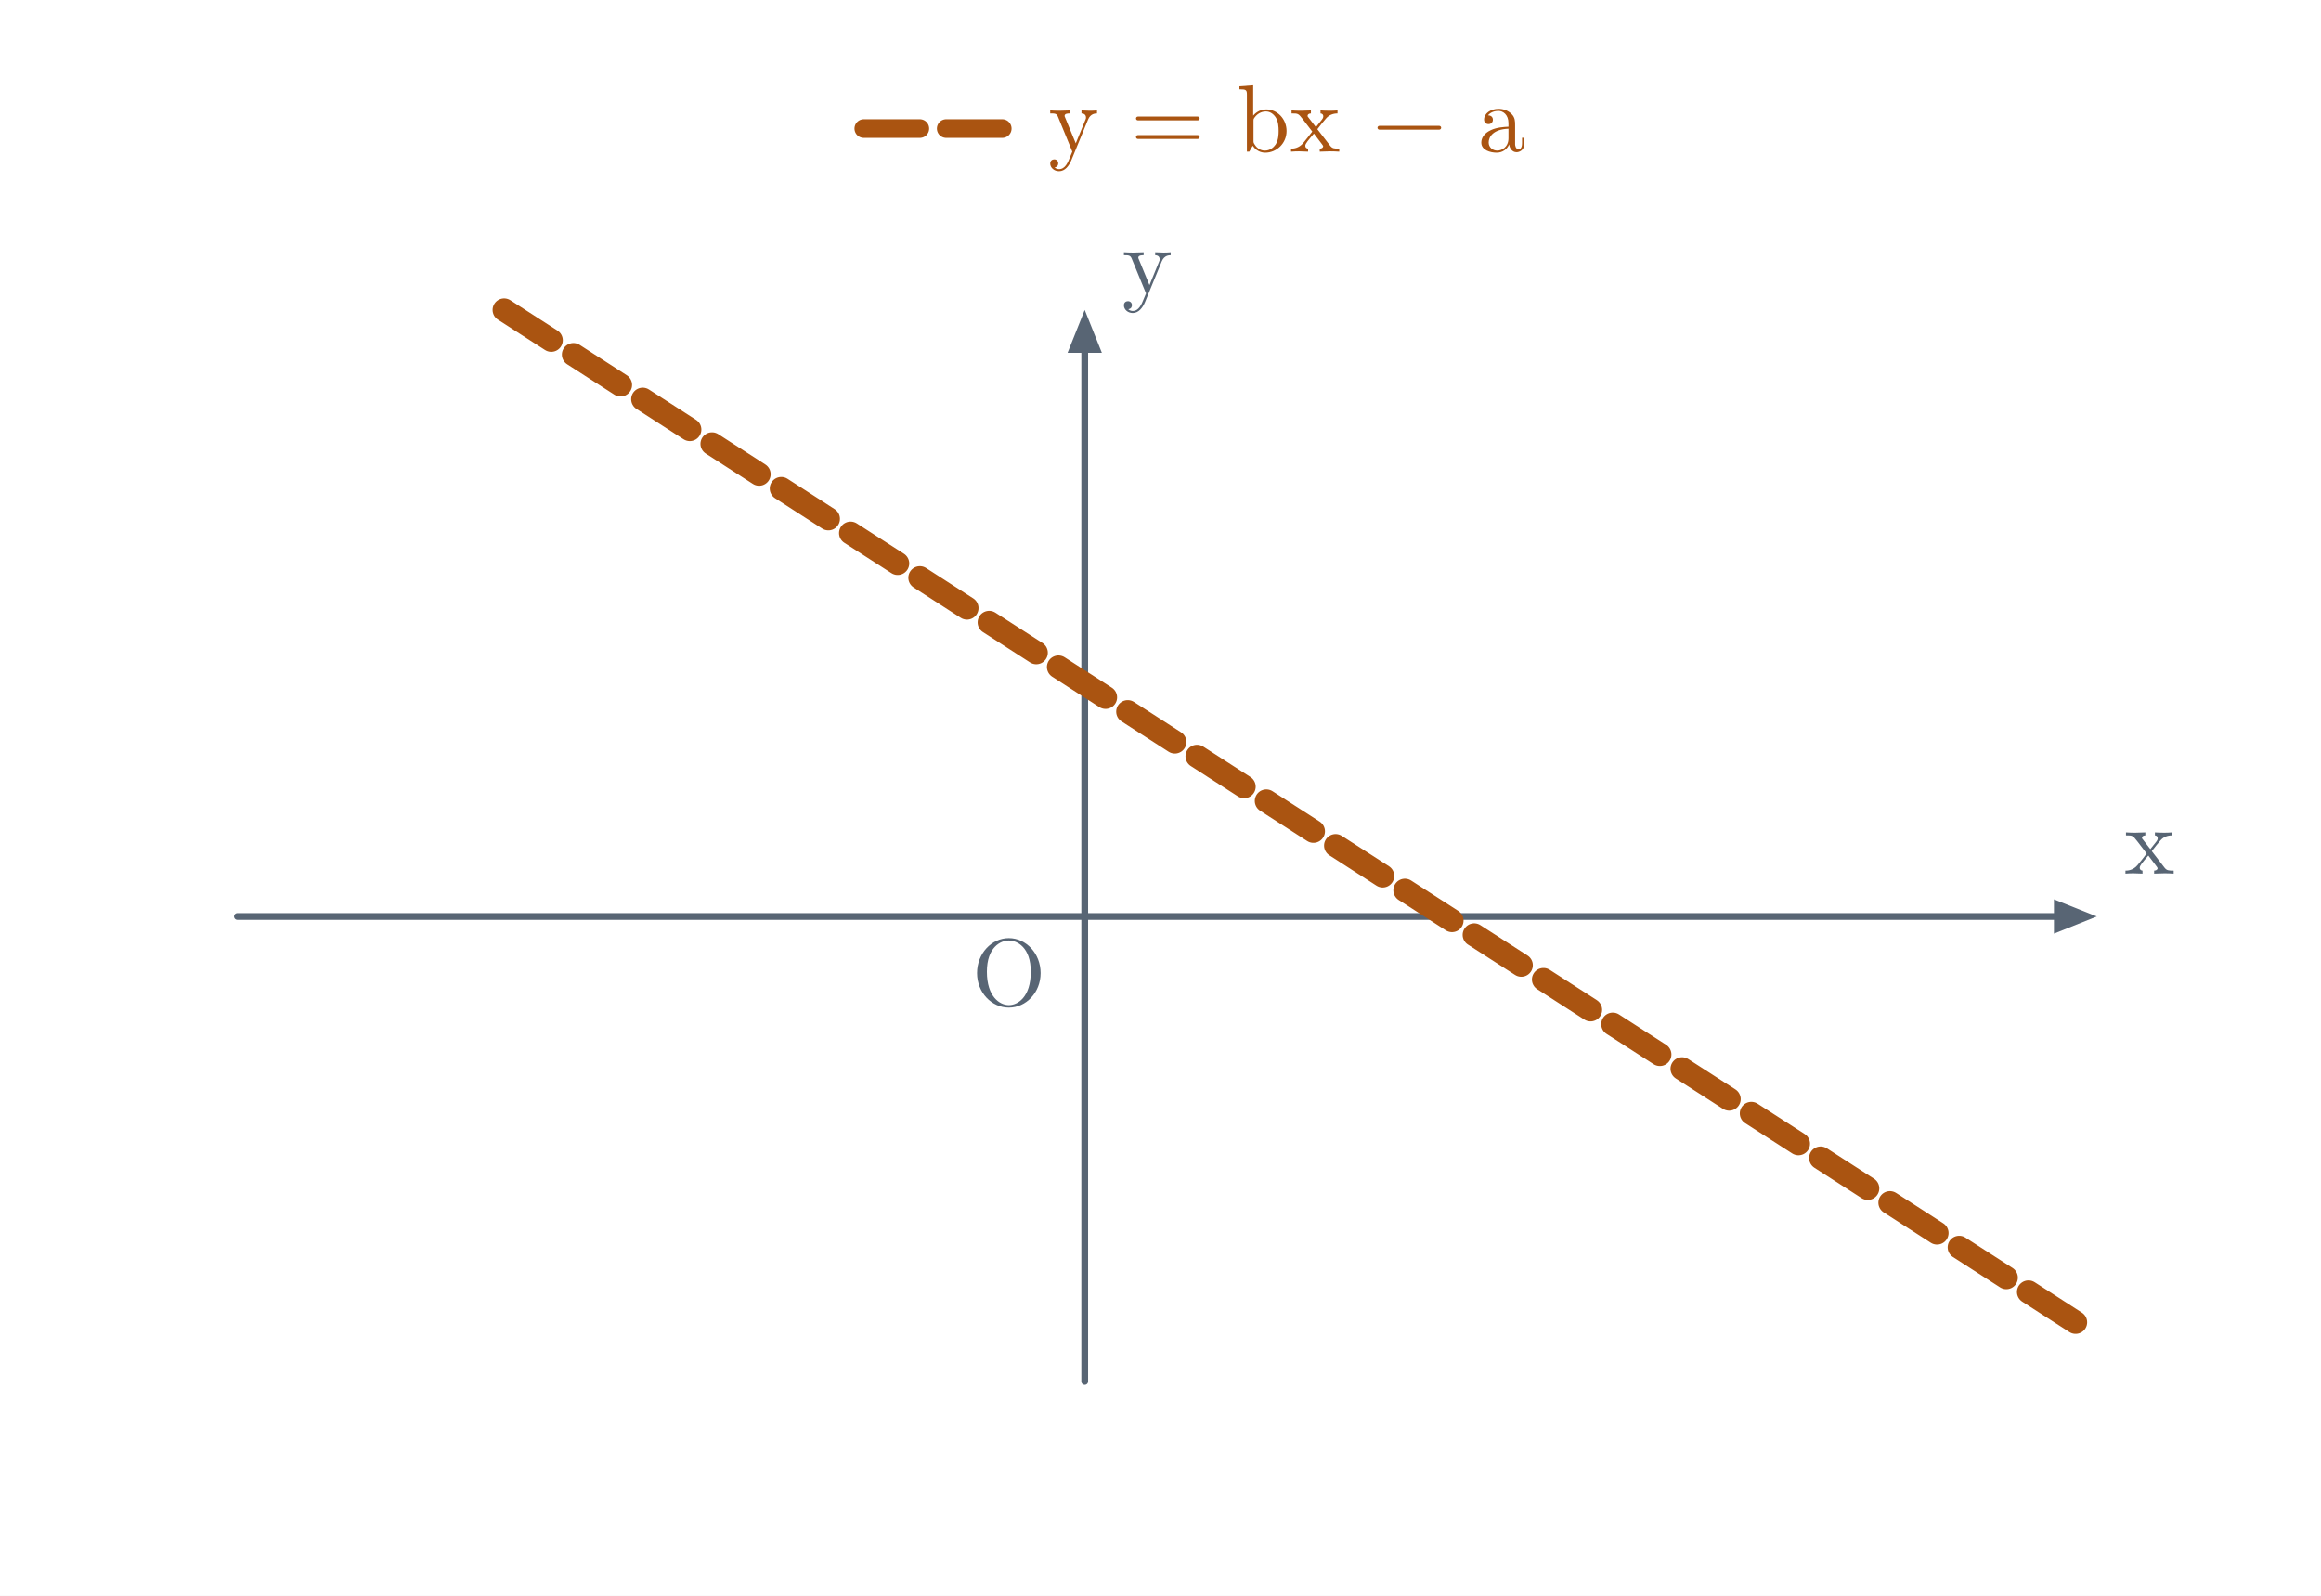
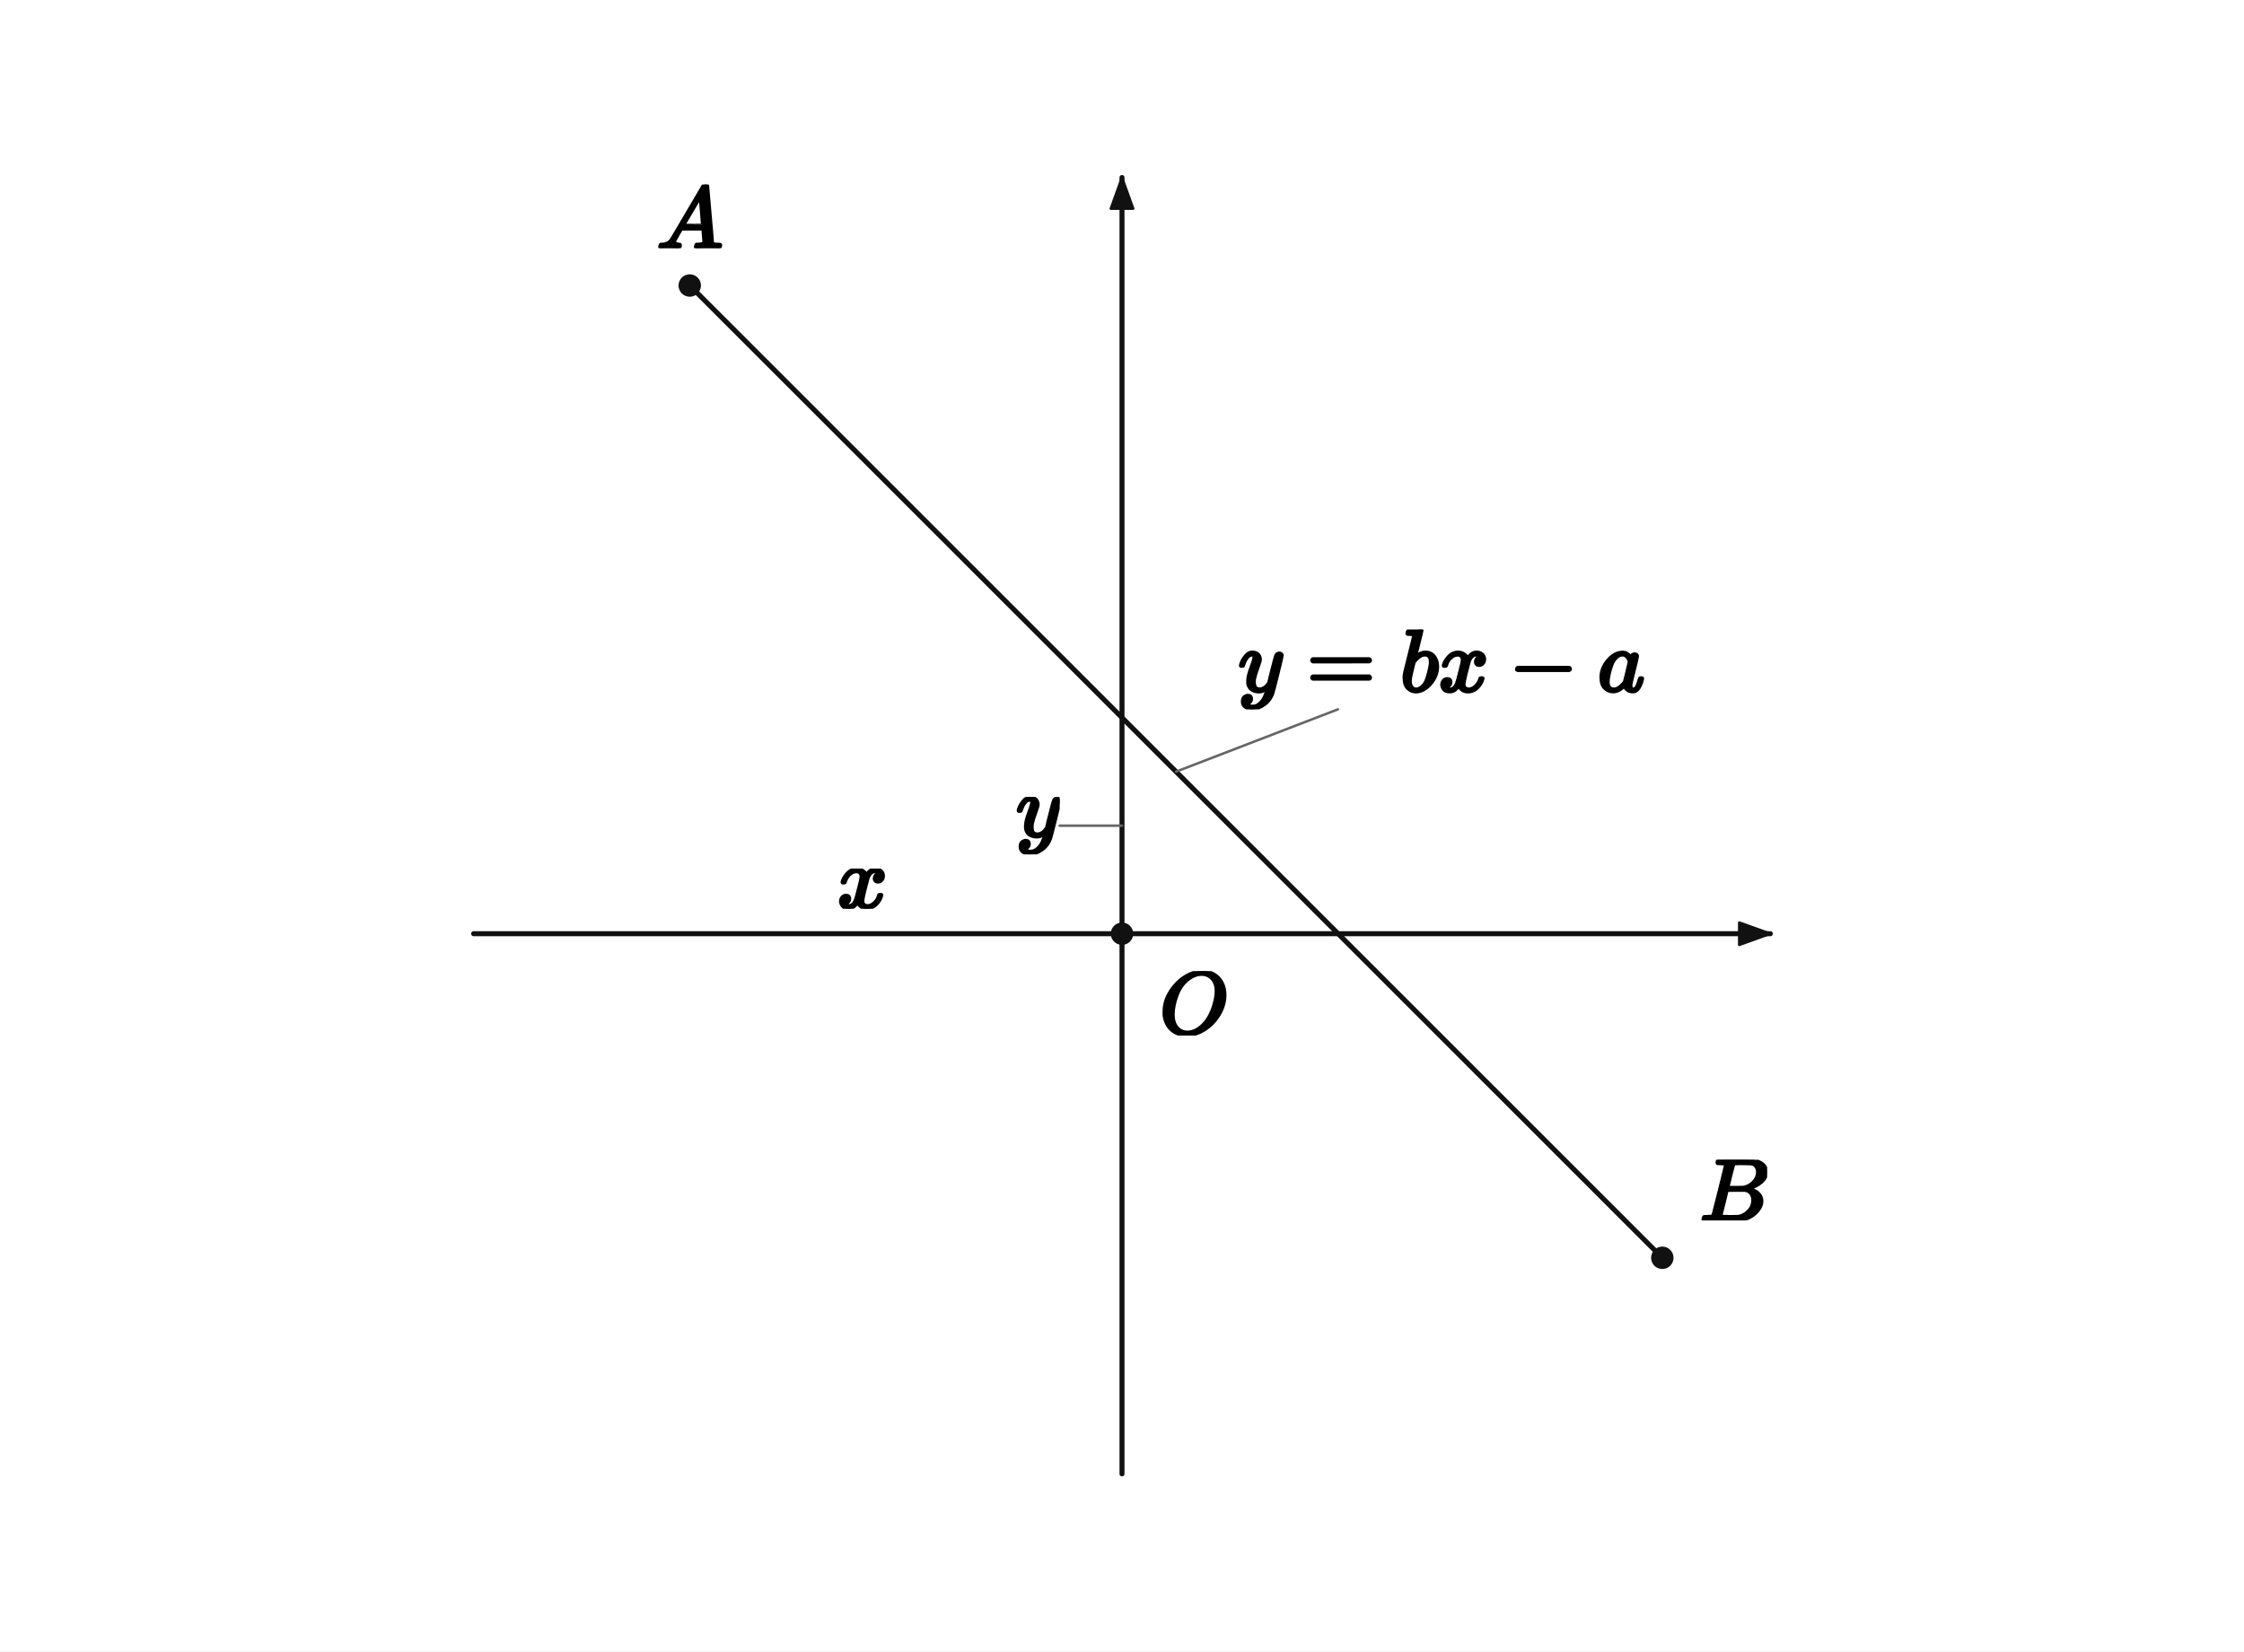
- <svg xmlns="http://www.w3.org/2000/svg" viewBox="0 0 704 484" width="704" height="484" role="img" aria-labelledby="title desc">
-   <rect width="704" height="484" fill="white" />
-   <line x1="72" y1="277.962" x2="623" y2="277.962" stroke="#586574" stroke-width="2.05" stroke-linecap="round" />
-   <polygon points="636,277.962 623,272.762 623,283.162" fill="#586574" />
-   <line x1="329.013" y1="419" x2="329.013" y2="107" stroke="#586574" stroke-width="2.05" stroke-linecap="round" />
-   <polygon points="329.013,94 323.813,107 334.213,107" fill="#586574" />
-   <text x="652.000" y="264.962" fill="#586574" font-size="29" font-weight="600" font-family="Malgun Gothic, Cambria Math, sans-serif" text-anchor="middle" paint-order="stroke" stroke="white" stroke-width="4.0" stroke-linejoin="round">x</text>
-   <text x="348.013" y="89.000" fill="#586574" font-size="29" font-weight="600" font-family="Malgun Gothic, Cambria Math, sans-serif" text-anchor="middle" paint-order="stroke" stroke="white" stroke-width="4.0" stroke-linejoin="round">y</text>
-   <text x="306.013" y="304.962" fill="#586574" font-size="29" font-weight="600" font-family="Malgun Gothic, Cambria Math, sans-serif" text-anchor="middle" paint-order="stroke" stroke="white" stroke-width="4.0" stroke-linejoin="round">O</text>
-   <line x1="152.911" y1="94" x2="636" y2="405.203" stroke="#aa5411" stroke-width="7" stroke-linecap="round" stroke-dasharray="17 8" />
-   <line x1="262" y1="39" x2="307" y2="39" stroke="#aa5411" stroke-width="5.65" stroke-linecap="round" stroke-dasharray="17 8" />
-   <text x="318" y="46" font-size="29" font-family="Malgun Gothic, Cambria Math, sans-serif" font-weight="600" fill="#aa5411" text-anchor="start">y = bx − a</text>
+ <svg xmlns="http://www.w3.org/2000/svg" viewBox="0 0 720 530" width="720" height="530" preserveAspectRatio="xMidYMid meet" role="img" aria-labelledby="visual-title visual-desc" data-engine-version="geometry-visual-v1" data-geometry-style-version="AP_GEOMETRY_PRINT_V1_0_DRAFT" data-geometry-preset="GEOMETRY_STANDARD" data-graph-style-version="AP_GRAPH_PRINT_V1_1_DRAFT" data-geometry-mode="COORDINATE_GEOMETRY_HYBRID" data-axis-scale-mode="EQUAL_UNIT" data-geometry-fact-hash="44136fa355b3678a1146ad16f7e8649e94fb4fc21fe77e8310c060f61caaff8a" data-visual-provenance="independent-facts-python" style="max-width:100%;height:auto;stroke-linejoin:round;stroke-linecap:round" data-publication-profile="fragment-publication-spike-v1" data-safe-margin="12">
+   <rect width="720" height="530" fill="#fff" />
+   <g data-layer="30">
+     <line id="xAxis" data-role="line" stroke="#111" stroke-width="1.6" fill="none" x1="151.964" y1="299.673" x2="568.036" y2="299.673" />
+   </g>
+   <g data-layer="30">
+     <line id="yAxis" data-role="line" stroke="#111" stroke-width="1.6" fill="none" x1="360" y1="473.036" x2="360" y2="56.964" />
+   </g>
+   <g data-layer="30">
+     <line id="givenLine" data-role="line" stroke="#111" stroke-width="1.6" fill="none" x1="221.31" y1="91.637" x2="533.363" y2="403.69" />
+   </g>
+   <g data-layer="62">
+     <polygon id="xAxis-arrow-end" data-role="indicator" stroke="#111" stroke-width="0.8" fill="#111" data-mark="arrow" data-mark-id="xAxis" data-mark-end="END" points="568.036,299.673 558.036,303.273 558.036,296.073" />
+   </g>
+   <g data-layer="62">
+     <polygon id="yAxis-arrow-end" data-role="indicator" stroke="#111" stroke-width="0.8" fill="#111" data-mark="arrow" data-mark-id="yAxis" data-mark-end="END" points="360,56.964 363.6,66.964 356.4,66.964" />
+   </g>
+   <g data-layer="70">
+     <circle id="O" data-role="point" stroke="#111" stroke-width="0.8" fill="#111" cx="360" cy="299.673" r="3.2" />
+   </g>
+   <g data-layer="70">
+     <circle id="A" data-role="point" stroke="#111" stroke-width="0.8" fill="#111" cx="221.31" cy="91.637" r="3.2" />
+   </g>
+   <g data-layer="70">
+     <circle id="B" data-role="point" stroke="#111" stroke-width="0.8" fill="#111" cx="533.363" cy="403.69" r="3.2" />
+   </g>
+   <g data-layer="85">
+     <line id="f-owner-leader" data-role="leader" data-owner-label="f" data-owner="givenLine" x1="377.336" y1="247.664" x2="429.275" y2="227.664" stroke="#666" stroke-width="0.8" fill="none" />
+   </g>
+   <g data-layer="85">
+     <line id="y-owner-leader" data-role="leader" data-owner-label="y" data-owner="yAxis" x1="360" y1="265" x2="340" y2="265" stroke="#666" stroke-width="0.8" fill="none" />
+   </g>
+   <g data-layer="90">
+     <g id="A-name" data-label-kind="POINT_NAME" data-priority="1" data-font-px="28.5" data-owner="A" data-fragment-sha="sha256:1d2af3819736261137fa402f5a3b9635f2f710bb701713ee4ec94c0b0b57b7b9" transform="translate(210.622 59.2309)">
+       <svg width="21.375" height="20.406" viewBox="0 0 21.375 20.406" data-outline-width="21.375" data-outline-height="20.406" id="lb-7ff4cdbed40f9fc69c1c38815267d26addefca9572c378361b4468febf593f3d" data-owner="A" data-fact-role="GIVEN">
+         <g data-outline-units-per-em="1000" transform="translate(0 20.406) scale(0.0285)">
+           <g stroke="currentColor" fill="currentColor" stroke-width="30" transform="scale(1,-1)">
+             <g data-mml-node="math">
+               <g data-mml-node="mi">
+                 <path data-c="1D434" d="M208 74Q208 50 254 46Q272 46 272 35Q272 34 270 22Q267 8 264 4T251 0Q249 0 239 0T205 1T141 2Q70 2 50 0H42Q35 7 35 11Q37 38 48 46H62Q132 49 164 96Q170 102 345 401T523 704Q530 716 547 716H555H572Q578 707 578 706L606 383Q634 60 636 57Q641 46 701 46Q726 46 726 36Q726 34 723 22Q720 7 718 4T704 0Q701 0 690 0T651 1T578 2Q484 2 455 0H443Q437 6 437 9T439 27Q443 40 445 43L449 46H469Q523 49 533 63L521 213H283L249 155Q208 86 208 74ZM516 260Q516 271 504 416T490 562L463 519Q447 492 400 412L310 260L413 259Q516 259 516 260Z" />
+               </g>
+             </g>
+           </g>
+         </g>
+       </svg>
+     </g>
+   </g>
+   <g data-layer="90">
+     <g id="B-name" data-label-kind="POINT_NAME" data-priority="1" data-font-px="28.5" data-owner="B" data-fragment-sha="sha256:457b591596ef391d88f734c0f860e970d5237e8a13711f5fd8e8c87e40125971" transform="translate(545.3631 372.225)">
+       <svg width="21.631" height="19.465" viewBox="0 0 21.631 19.465" data-outline-width="21.6315" data-outline-height="19.4655" id="lb-06437182a90bbc4c059f505d46d4c76412418ab57b722cac1e224f5eb2aca06f" data-owner="B" data-fact-role="GIVEN">
+         <g data-outline-units-per-em="1000" transform="translate(0 19.4655) scale(0.0285)">
+           <g stroke="currentColor" fill="currentColor" stroke-width="30" transform="scale(1,-1)">
+             <g data-mml-node="math">
+               <g data-mml-node="mi">
+                 <path data-c="1D435" d="M231 637Q204 637 199 638T194 649Q194 676 205 682Q206 683 335 683Q594 683 608 681Q671 671 713 636T756 544Q756 480 698 429T565 360L555 357Q619 348 660 311T702 219Q702 146 630 78T453 1Q446 0 242 0Q42 0 39 2Q35 5 35 10Q35 17 37 24Q42 43 47 45Q51 46 62 46H68Q95 46 128 49Q142 52 147 61Q150 65 219 339T288 628Q288 635 231 637ZM649 544Q649 574 634 600T585 634Q578 636 493 637Q473 637 451 637T416 636H403Q388 635 384 626Q382 622 352 506Q352 503 351 500L320 374H401Q482 374 494 376Q554 386 601 434T649 544ZM595 229Q595 273 572 302T512 336Q506 337 429 337Q311 337 310 336Q310 334 293 263T258 122L240 52Q240 48 252 48T333 46Q422 46 429 47Q491 54 543 105T595 229Z" />
+               </g>
+             </g>
+           </g>
+         </g>
+       </svg>
+     </g>
+   </g>
+   <g data-layer="90">
+     <g id="O-name" data-label-kind="POINT_NAME" data-priority="1" data-font-px="28.5" data-owner="O" data-fragment-sha="sha256:c64e990ec1fa3bf488e9bd7fc3e47051044e72533b07b1a4a467187dd9fa704e" transform="translate(372 311.6726)">
+       <svg width="21.745" height="20.691" viewBox="0 0 21.745 20.691" data-outline-width="21.7455" data-outline-height="20.691" id="lb-77659540a70c893a3b195e965085f6e52af1a56d269e5e17201cff21639765d8" data-owner="O" data-fact-role="GIVEN">
+         <g data-outline-units-per-em="1000" transform="translate(0 20.064) scale(0.0285)">
+           <g stroke="currentColor" fill="currentColor" stroke-width="30" transform="scale(1,-1)">
+             <g data-mml-node="math">
+               <g data-mml-node="mi">
+                 <path data-c="1D442" d="M740 435Q740 320 676 213T511 42T304 -22Q207 -22 138 35T51 201Q50 209 50 244Q50 346 98 438T227 601Q351 704 476 704Q514 704 524 703Q621 689 680 617T740 435ZM637 476Q637 565 591 615T476 665Q396 665 322 605Q242 542 200 428T157 216Q157 126 200 73T314 19Q404 19 485 98T608 313Q637 408 637 476Z" />
+               </g>
+             </g>
+           </g>
+         </g>
+       </svg>
+     </g>
+   </g>
+   <g data-layer="90">
+     <g id="f" data-label-kind="EQUATION_LABEL" data-priority="1" data-font-px="28.5" data-owner="givenLine" data-fragment-sha="sha256:d5aa4906d0cbfe3d9197202cb7d8fddea98bacbf612e29c380ae5000a9afb5dd" transform="translate(397.3363 202.0422)">
+       <svg width="130.416" height="25.622" viewBox="0 0 130.416 25.622" data-outline-width="130.416" data-outline-height="25.6215" id="lb-a1bed5a3aba7e464764272f114308499cb03989d52b7f39304e716a50e4e6e49" data-owner="givenLine" data-fact-role="GIVEN">
+         <g data-outline-units-per-em="1000" transform="translate(0 19.779) scale(0.0285)">
+           <g stroke="currentColor" fill="currentColor" stroke-width="30" transform="scale(1,-1)">
+             <g data-mml-node="math">
+               <g data-mml-node="mi">
+                 <path data-c="1D466" d="M21 287Q21 301 36 335T84 406T158 442Q199 442 224 419T250 355Q248 336 247 334Q247 331 231 288T198 191T182 105Q182 62 196 45T238 27Q261 27 281 38T312 61T339 94Q339 95 344 114T358 173T377 247Q415 397 419 404Q432 431 462 431Q475 431 483 424T494 412T496 403Q496 390 447 193T391 -23Q363 -106 294 -155T156 -205Q111 -205 77 -183T43 -117Q43 -95 50 -80T69 -58T89 -48T106 -45Q150 -45 150 -87Q150 -107 138 -122T115 -142T102 -147L99 -148Q101 -153 118 -160T152 -167H160Q177 -167 186 -165Q219 -156 247 -127T290 -65T313 -9T321 21L315 17Q309 13 296 6T270 -6Q250 -11 231 -11Q185 -11 150 11T104 82Q103 89 103 113Q103 170 138 262T173 379Q173 380 173 381Q173 390 173 393T169 400T158 404H154Q131 404 112 385T82 344T65 302T57 280Q55 278 41 278H27Q21 284 21 287Z" />
+               </g>
+               <g data-mml-node="mo" transform="translate(767.8,0)">
+                 <path data-c="3D" d="M56 347Q56 360 70 367H707Q722 359 722 347Q722 336 708 328L390 327H72Q56 332 56 347ZM56 153Q56 168 72 173H708Q722 163 722 153Q722 140 707 133H70Q56 140 56 153Z" />
+               </g>
+               <g data-mml-node="mi" transform="translate(1823.6,0)">
+                 <path data-c="1D44F" d="M73 647Q73 657 77 670T89 683Q90 683 161 688T234 694Q246 694 246 685T212 542Q204 508 195 472T180 418L176 399Q176 396 182 402Q231 442 283 442Q345 442 383 396T422 280Q422 169 343 79T173 -11Q123 -11 82 27T40 150V159Q40 180 48 217T97 414Q147 611 147 623T109 637Q104 637 101 637H96Q86 637 83 637T76 640T73 647ZM336 325V331Q336 405 275 405Q258 405 240 397T207 376T181 352T163 330L157 322L136 236Q114 150 114 114Q114 66 138 42Q154 26 178 26Q211 26 245 58Q270 81 285 114T318 219Q336 291 336 325Z" />
+               </g>
+               <g data-mml-node="mi" transform="translate(2252.6,0)">
+                 <path data-c="1D465" d="M52 289Q59 331 106 386T222 442Q257 442 286 424T329 379Q371 442 430 442Q467 442 494 420T522 361Q522 332 508 314T481 292T458 288Q439 288 427 299T415 328Q415 374 465 391Q454 404 425 404Q412 404 406 402Q368 386 350 336Q290 115 290 78Q290 50 306 38T341 26Q378 26 414 59T463 140Q466 150 469 151T485 153H489Q504 153 504 145Q504 144 502 134Q486 77 440 33T333 -11Q263 -11 227 52Q186 -10 133 -10H127Q78 -10 57 16T35 71Q35 103 54 123T99 143Q142 143 142 101Q142 81 130 66T107 46T94 41L91 40Q91 39 97 36T113 29T132 26Q168 26 194 71Q203 87 217 139T245 247T261 313Q266 340 266 352Q266 380 251 392T217 404Q177 404 142 372T93 290Q91 281 88 280T72 278H58Q52 284 52 289Z" />
+               </g>
+               <g data-mml-node="mo" transform="translate(3046.8,0)">
+                 <path data-c="2212" d="M84 237T84 250T98 270H679Q694 262 694 250T679 230H98Q84 237 84 250Z" />
+               </g>
+               <g data-mml-node="mi" transform="translate(4047,0)">
+                 <path data-c="1D44E" d="M33 157Q33 258 109 349T280 441Q331 441 370 392Q386 422 416 422Q429 422 439 414T449 394Q449 381 412 234T374 68Q374 43 381 35T402 26Q411 27 422 35Q443 55 463 131Q469 151 473 152Q475 153 483 153H487Q506 153 506 144Q506 138 501 117T481 63T449 13Q436 0 417 -8Q409 -10 393 -10Q359 -10 336 5T306 36L300 51Q299 52 296 50Q294 48 292 46Q233 -10 172 -10Q117 -10 75 30T33 157ZM351 328Q351 334 346 350T323 385T277 405Q242 405 210 374T160 293Q131 214 119 129Q119 126 119 118T118 106Q118 61 136 44T179 26Q217 26 254 59T298 110Q300 114 325 217T351 328Z" />
+               </g>
+             </g>
+           </g>
+         </g>
+       </svg>
+     </g>
+   </g>
+   <g data-layer="90">
+     <g id="x" data-label-kind="EQUATION_LABEL" data-priority="1" data-font-px="28.5" data-owner="xAxis" data-fragment-sha="sha256:961b1e9cd16c34cca85286b230aec5e3bbbcdfb52d7236909ba7f136922e1280" transform="translate(268.6347 278.7621)">
+       <svg width="16.302" height="12.911" viewBox="0 0 16.302 12.911" data-outline-width="16.302" data-outline-height="12.9105" id="lb-c9178b14ad7d775b1b33d74383ad98a0683e7ab1bb41d2187a43bcfc7c4a5e8e" data-owner="xAxis" data-fact-role="GIVEN">
+         <g data-outline-units-per-em="1000" transform="translate(0 12.597) scale(0.0285)">
+           <g stroke="currentColor" fill="currentColor" stroke-width="30" transform="scale(1,-1)">
+             <g data-mml-node="math">
+               <g data-mml-node="mi">
+                 <path data-c="1D465" d="M52 289Q59 331 106 386T222 442Q257 442 286 424T329 379Q371 442 430 442Q467 442 494 420T522 361Q522 332 508 314T481 292T458 288Q439 288 427 299T415 328Q415 374 465 391Q454 404 425 404Q412 404 406 402Q368 386 350 336Q290 115 290 78Q290 50 306 38T341 26Q378 26 414 59T463 140Q466 150 469 151T485 153H489Q504 153 504 145Q504 144 502 134Q486 77 440 33T333 -11Q263 -11 227 52Q186 -10 133 -10H127Q78 -10 57 16T35 71Q35 103 54 123T99 143Q142 143 142 101Q142 81 130 66T107 46T94 41L91 40Q91 39 97 36T113 29T132 26Q168 26 194 71Q203 87 217 139T245 247T261 313Q266 340 266 352Q266 380 251 392T217 404Q177 404 142 372T93 290Q91 281 88 280T72 278H58Q52 284 52 289Z" />
+               </g>
+             </g>
+           </g>
+         </g>
+       </svg>
+     </g>
+   </g>
+   <g data-layer="90">
+     <g id="y" data-label-kind="EQUATION_LABEL" data-priority="1" data-font-px="28.5" data-owner="yAxis" data-fragment-sha="sha256:0fd845fe8133a0b828aa71b7129fbf07ba58fe316cede57ca5b70995033454a2" transform="translate(326.035 255.7802)">
+       <svg width="13.965" height="18.439" viewBox="0 0 13.965 18.439" data-outline-width="13.965" data-outline-height="18.4395" id="lb-65e8872f94f4e0a87eb453f3c60fa027843d425917a313d18954202d03d61311" data-owner="yAxis" data-fact-role="GIVEN">
+         <g data-outline-units-per-em="1000" transform="translate(0 12.597) scale(0.0285)">
+           <g stroke="currentColor" fill="currentColor" stroke-width="30" transform="scale(1,-1)">
+             <g data-mml-node="math">
+               <g data-mml-node="mi">
+                 <path data-c="1D466" d="M21 287Q21 301 36 335T84 406T158 442Q199 442 224 419T250 355Q248 336 247 334Q247 331 231 288T198 191T182 105Q182 62 196 45T238 27Q261 27 281 38T312 61T339 94Q339 95 344 114T358 173T377 247Q415 397 419 404Q432 431 462 431Q475 431 483 424T494 412T496 403Q496 390 447 193T391 -23Q363 -106 294 -155T156 -205Q111 -205 77 -183T43 -117Q43 -95 50 -80T69 -58T89 -48T106 -45Q150 -45 150 -87Q150 -107 138 -122T115 -142T102 -147L99 -148Q101 -153 118 -160T152 -167H160Q177 -167 186 -165Q219 -156 247 -127T290 -65T313 -9T321 21L315 17Q309 13 296 6T270 -6Q250 -11 231 -11Q185 -11 150 11T104 82Q103 89 103 113Q103 170 138 262T173 379Q173 380 173 381Q173 390 173 393T169 400T158 404H154Q131 404 112 385T82 344T65 302T57 280Q55 278 41 278H27Q21 284 21 287Z" />
+               </g>
+             </g>
+           </g>
+         </g>
+       </svg>
+     </g>
+   </g>
</svg>
